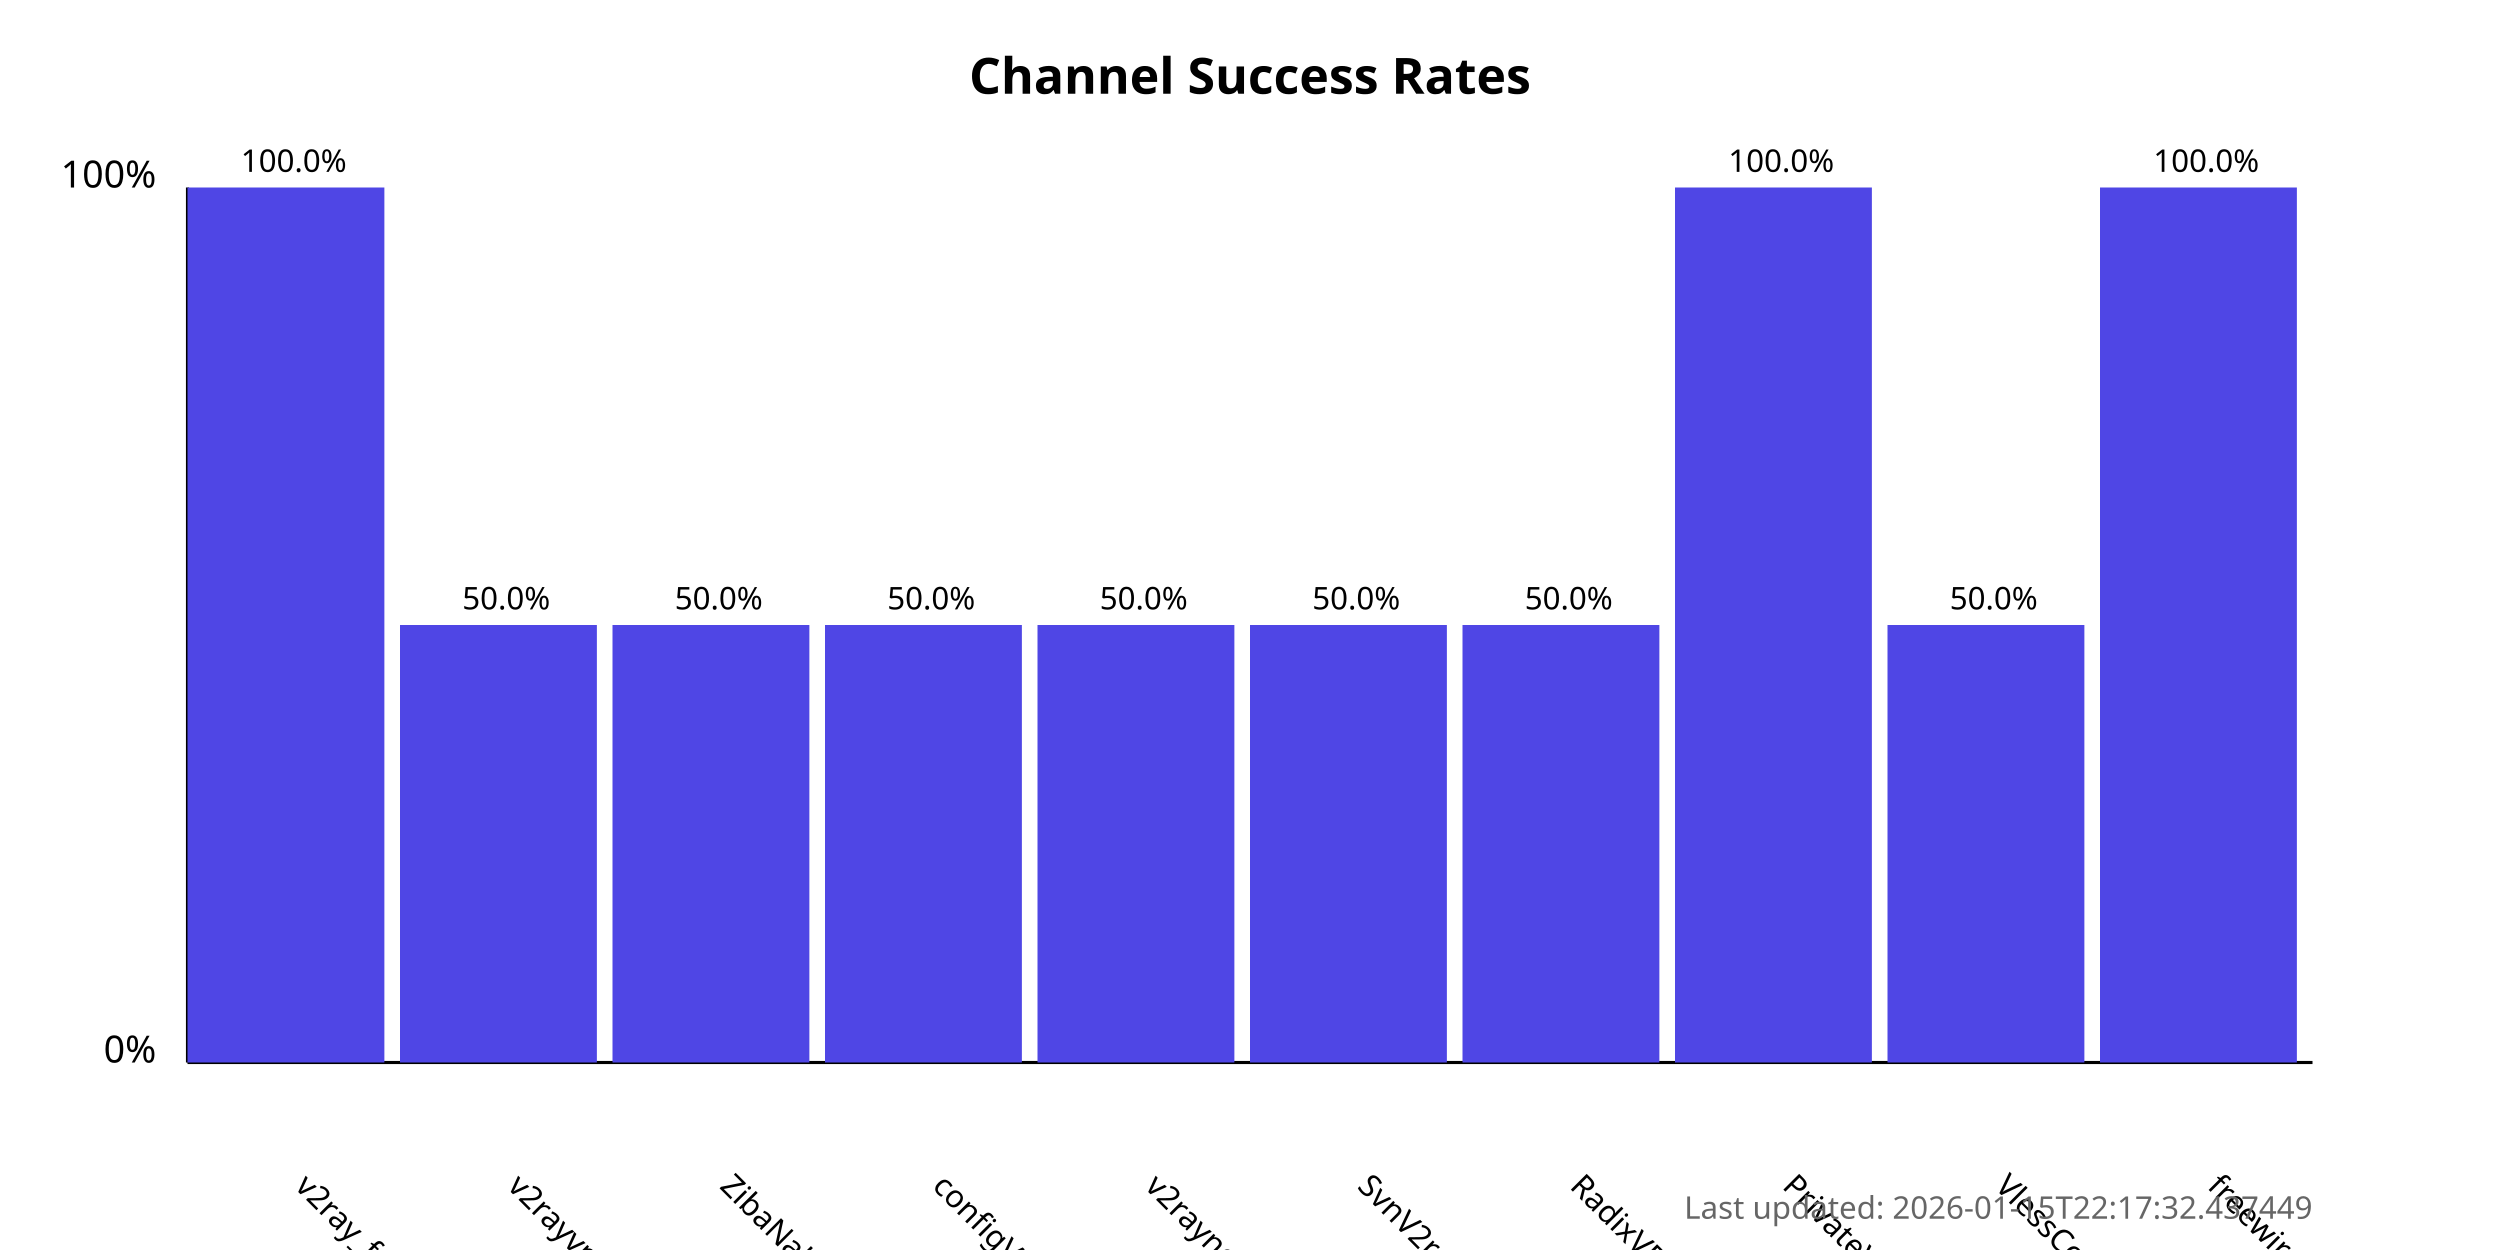
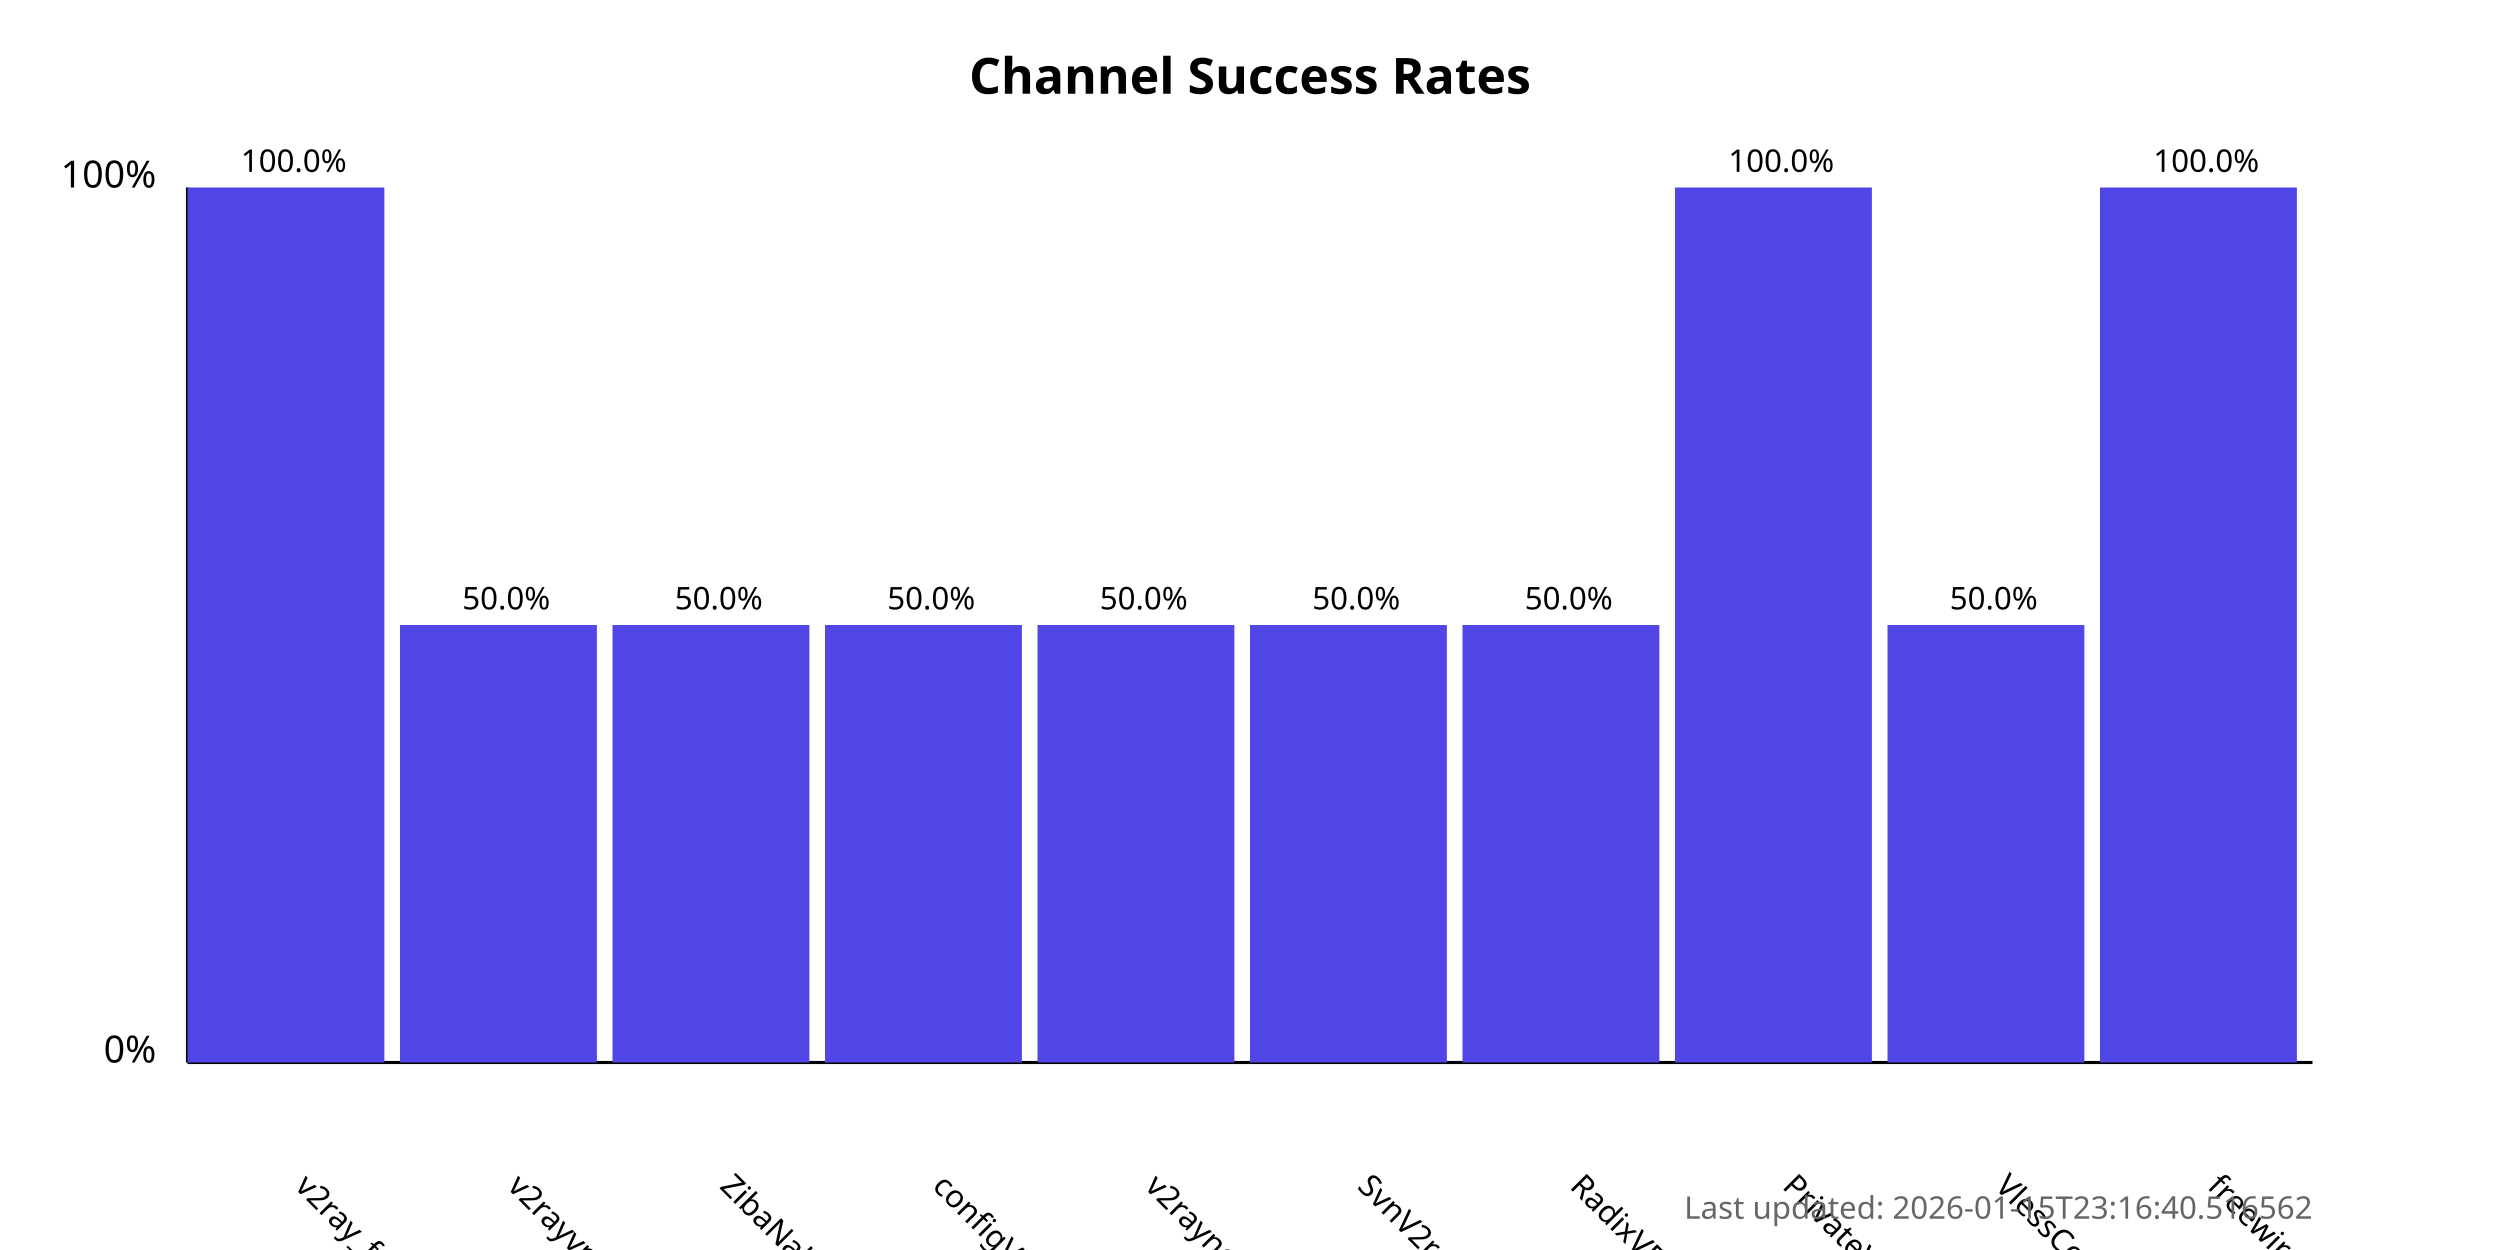
<svg xmlns="http://www.w3.org/2000/svg" width="800" height="400">
  <style>
            .chart-title { font: bold 16px sans-serif; }
            .axis-label { font: 12px sans-serif; }
            .tick-label { font: 10px sans-serif; }
            .bar { fill: #4f46e5; }
            .bar:hover { fill: #6366f1; }
            .timestamp { font: 10px sans-serif; fill: #666; }
        </style>
  <text x="400.0" y="30" text-anchor="middle" class="chart-title">
            Channel Success Rates
        </text>
  <line x1="60" y1="340" x2="60" y2="60" stroke="black" stroke-width="1" />
  <line x1="60" y1="340" x2="740" y2="340" stroke="black" stroke-width="1" />
  <text x="50" y="340" text-anchor="end" class="axis-label">0%</text>
  <text x="50" y="60" text-anchor="end" class="axis-label">100%</text>
  <g>
    <rect x="60" y="60.0" width="63.0" height="280.0" class="bar" />
    <text x="94.0" y="380" transform="rotate(45, 94.0, 380)" text-anchor="start" class="tick-label">
                v2ray_free_conf
            </text>
    <text x="94.0" y="55.0" text-anchor="middle" class="tick-label">
                100.0%
            </text>
  </g>
  <g>
    <rect x="128.0" y="200.0" width="63.0" height="140.0" class="bar" />
    <text x="162.0" y="380" transform="rotate(45, 162.0, 380)" text-anchor="start" class="tick-label">
                v2rayvpno
            </text>
    <text x="162.0" y="195.0" text-anchor="middle" class="tick-label">
                50.0%
            </text>
  </g>
  <g>
    <rect x="196.0" y="200.0" width="63.0" height="140.0" class="bar" />
    <text x="230.0" y="380" transform="rotate(45, 230.0, 380)" text-anchor="start" class="tick-label">
                ZibaNabz
            </text>
    <text x="230.0" y="195.0" text-anchor="middle" class="tick-label">
                50.0%
            </text>
  </g>
  <g>
    <rect x="264.0" y="200.0" width="63.0" height="140.0" class="bar" />
    <text x="298.0" y="380" transform="rotate(45, 298.0, 380)" text-anchor="start" class="tick-label">
                configV2rayForFree
            </text>
    <text x="298.0" y="195.0" text-anchor="middle" class="tick-label">
                50.0%
            </text>
  </g>
  <g>
    <rect x="332.0" y="200.0" width="63.0" height="140.0" class="bar" />
    <text x="366.0" y="380" transform="rotate(45, 366.0, 380)" text-anchor="start" class="tick-label">
                v2rayngvpn
            </text>
    <text x="366.0" y="195.0" text-anchor="middle" class="tick-label">
                50.0%
            </text>
  </g>
  <g>
    <rect x="400.0" y="200.0" width="63.0" height="140.0" class="bar" />
    <text x="434.0" y="380" transform="rotate(45, 434.0, 380)" text-anchor="start" class="tick-label">
                SvnV2ray
            </text>
    <text x="434.0" y="195.0" text-anchor="middle" class="tick-label">
                50.0%
            </text>
  </g>
  <g>
    <rect x="468.0" y="200.0" width="63.0" height="140.0" class="bar" />
    <text x="502.0" y="380" transform="rotate(45, 502.0, 380)" text-anchor="start" class="tick-label">
                RadixVPN
            </text>
    <text x="502.0" y="195.0" text-anchor="middle" class="tick-label">
                50.0%
            </text>
  </g>
  <g>
    <rect x="536.0" y="60.0" width="63.0" height="280.0" class="bar" />
    <text x="570.0" y="380" transform="rotate(45, 570.0, 380)" text-anchor="start" class="tick-label">
                PrivateVPNs
            </text>
    <text x="570.0" y="55.0" text-anchor="middle" class="tick-label">
                100.0%
            </text>
  </g>
  <g>
    <rect x="604.0" y="200.0" width="63.0" height="140.0" class="bar" />
    <text x="638.0" y="380" transform="rotate(45, 638.0, 380)" text-anchor="start" class="tick-label">
                VlessConfig
            </text>
    <text x="638.0" y="195.0" text-anchor="middle" class="tick-label">
                50.0%
            </text>
  </g>
  <g>
    <rect x="672.0" y="60.0" width="63.0" height="280.0" class="bar" />
    <text x="706.0" y="380" transform="rotate(45, 706.0, 380)" text-anchor="start" class="tick-label">
                freewireguard
            </text>
    <text x="706.0" y="55.0" text-anchor="middle" class="tick-label">
                100.0%
            </text>
  </g>
  <text x="740" y="390" text-anchor="end" class="timestamp">
-             Last updated: 2026-01-15T22:17:32.437449
+             Last updated: 2026-01-15T23:16:40.516562
        </text>
</svg>
